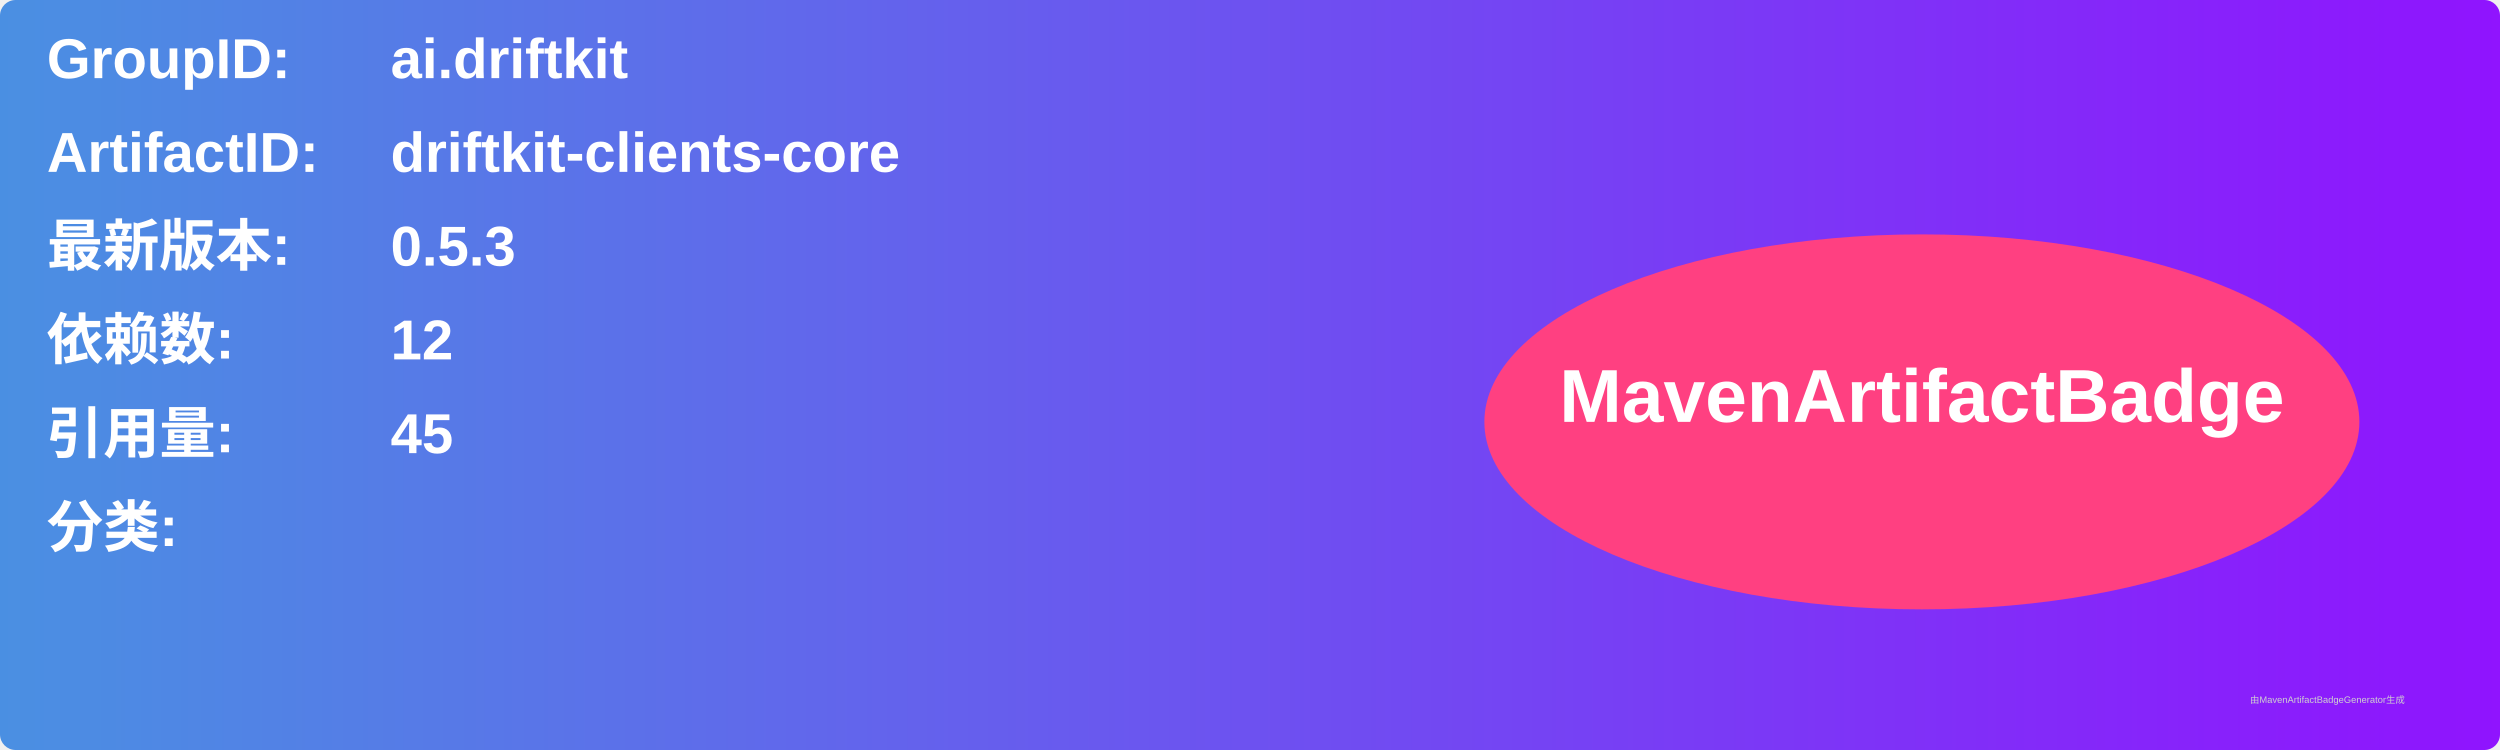
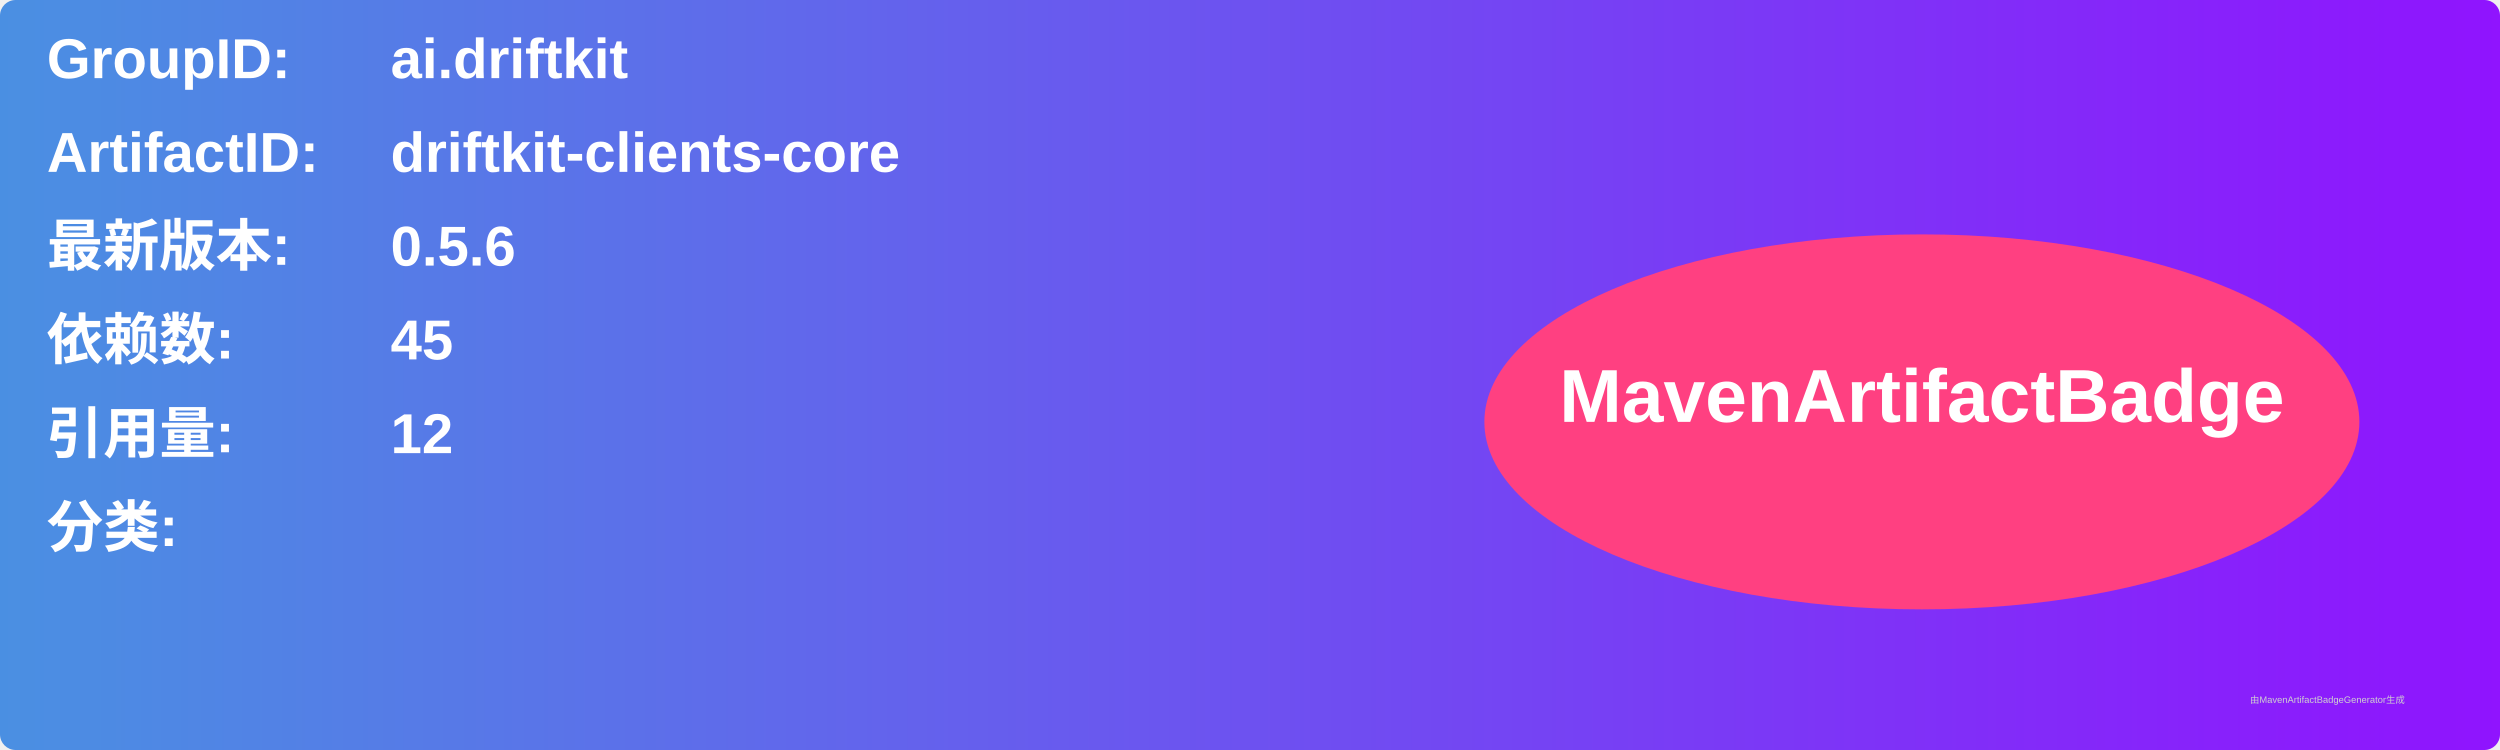
<svg xmlns="http://www.w3.org/2000/svg" width="800" height="240" viewBox="0 0 800 240">
  <linearGradient id="grad" x1="0%" y1="0%" x2="100%" y2="0%">
    <stop offset="0%" stop-color="#4a90e2" />
    <stop offset="100%" stop-color="#9013fe" />
  </linearGradient>
  <rect width="100%" height="100%" rx="5" ry="5" fill="url(#grad)" />
  <g transform="translate(15, 15)">
    <text x="0" y="10" font-family="Arial" font-size="18" fill="white" font-weight="bold" width="260">GroupID:</text>
    <text x="110" y="10" font-family="Arial" font-size="18" fill="white" font-weight="bold" width="460">ai.driftkit</text>
    <text x="0" y="40" font-family="Arial" font-size="18" fill="white" font-weight="bold" width="260">ArtifactID:</text>
    <text x="110" y="40" font-family="Arial" font-size="18" fill="white" font-weight="bold" width="460">driftkit-clients-core</text>
    <text x="0" y="70" font-family="Arial" font-size="18" fill="white" font-weight="bold">最新版本:</text>
    <text x="110" y="70" font-family="Arial" font-size="18" fill="white" font-weight="bold">
-       <tspan font-weight="bold">0.5.3</tspan>
+       <tspan font-weight="bold">0.5.6</tspan>
    </text>
    <text x="0" y="100" font-family="Arial" font-size="18" fill="white" font-weight="bold">依赖数: </text>
    <text x="110" y="100" font-family="Arial" font-size="18" fill="white">
-       <tspan font-weight="bold">12</tspan>
+       <tspan font-weight="bold">45</tspan>
    </text>
    <text x="0" y="130" font-family="Arial" font-size="18" fill="white" font-weight="bold">引用量: </text>
    <text x="110" y="130" font-family="Arial" font-size="18" fill="white">
-       <tspan font-weight="bold">45</tspan>
+       <tspan font-weight="bold">12</tspan>
    </text>
    <text x="0" y="160" font-family="Arial" font-size="18" fill="white" font-weight="bold">分类:</text>
    <text x="10" y="190" font-family="Arial" font-size="10" fill="white">
      <tspan font-weight="bold" />
    </text>
    <ellipse cx="600" cy="120" rx="140" ry="60" fill="#ff4081" />
    <text x="600" y="120" text-anchor="middle" font-family="Arial" font-size="24" fill="white" font-weight="bold">MavenArtifactBadge</text>
  </g>
  <text x="720" y="225" font-family="Arial" font-size="3" fill="#d0d0d0">由MavenArtifactBadgeGenerator生成</text>
</svg>
